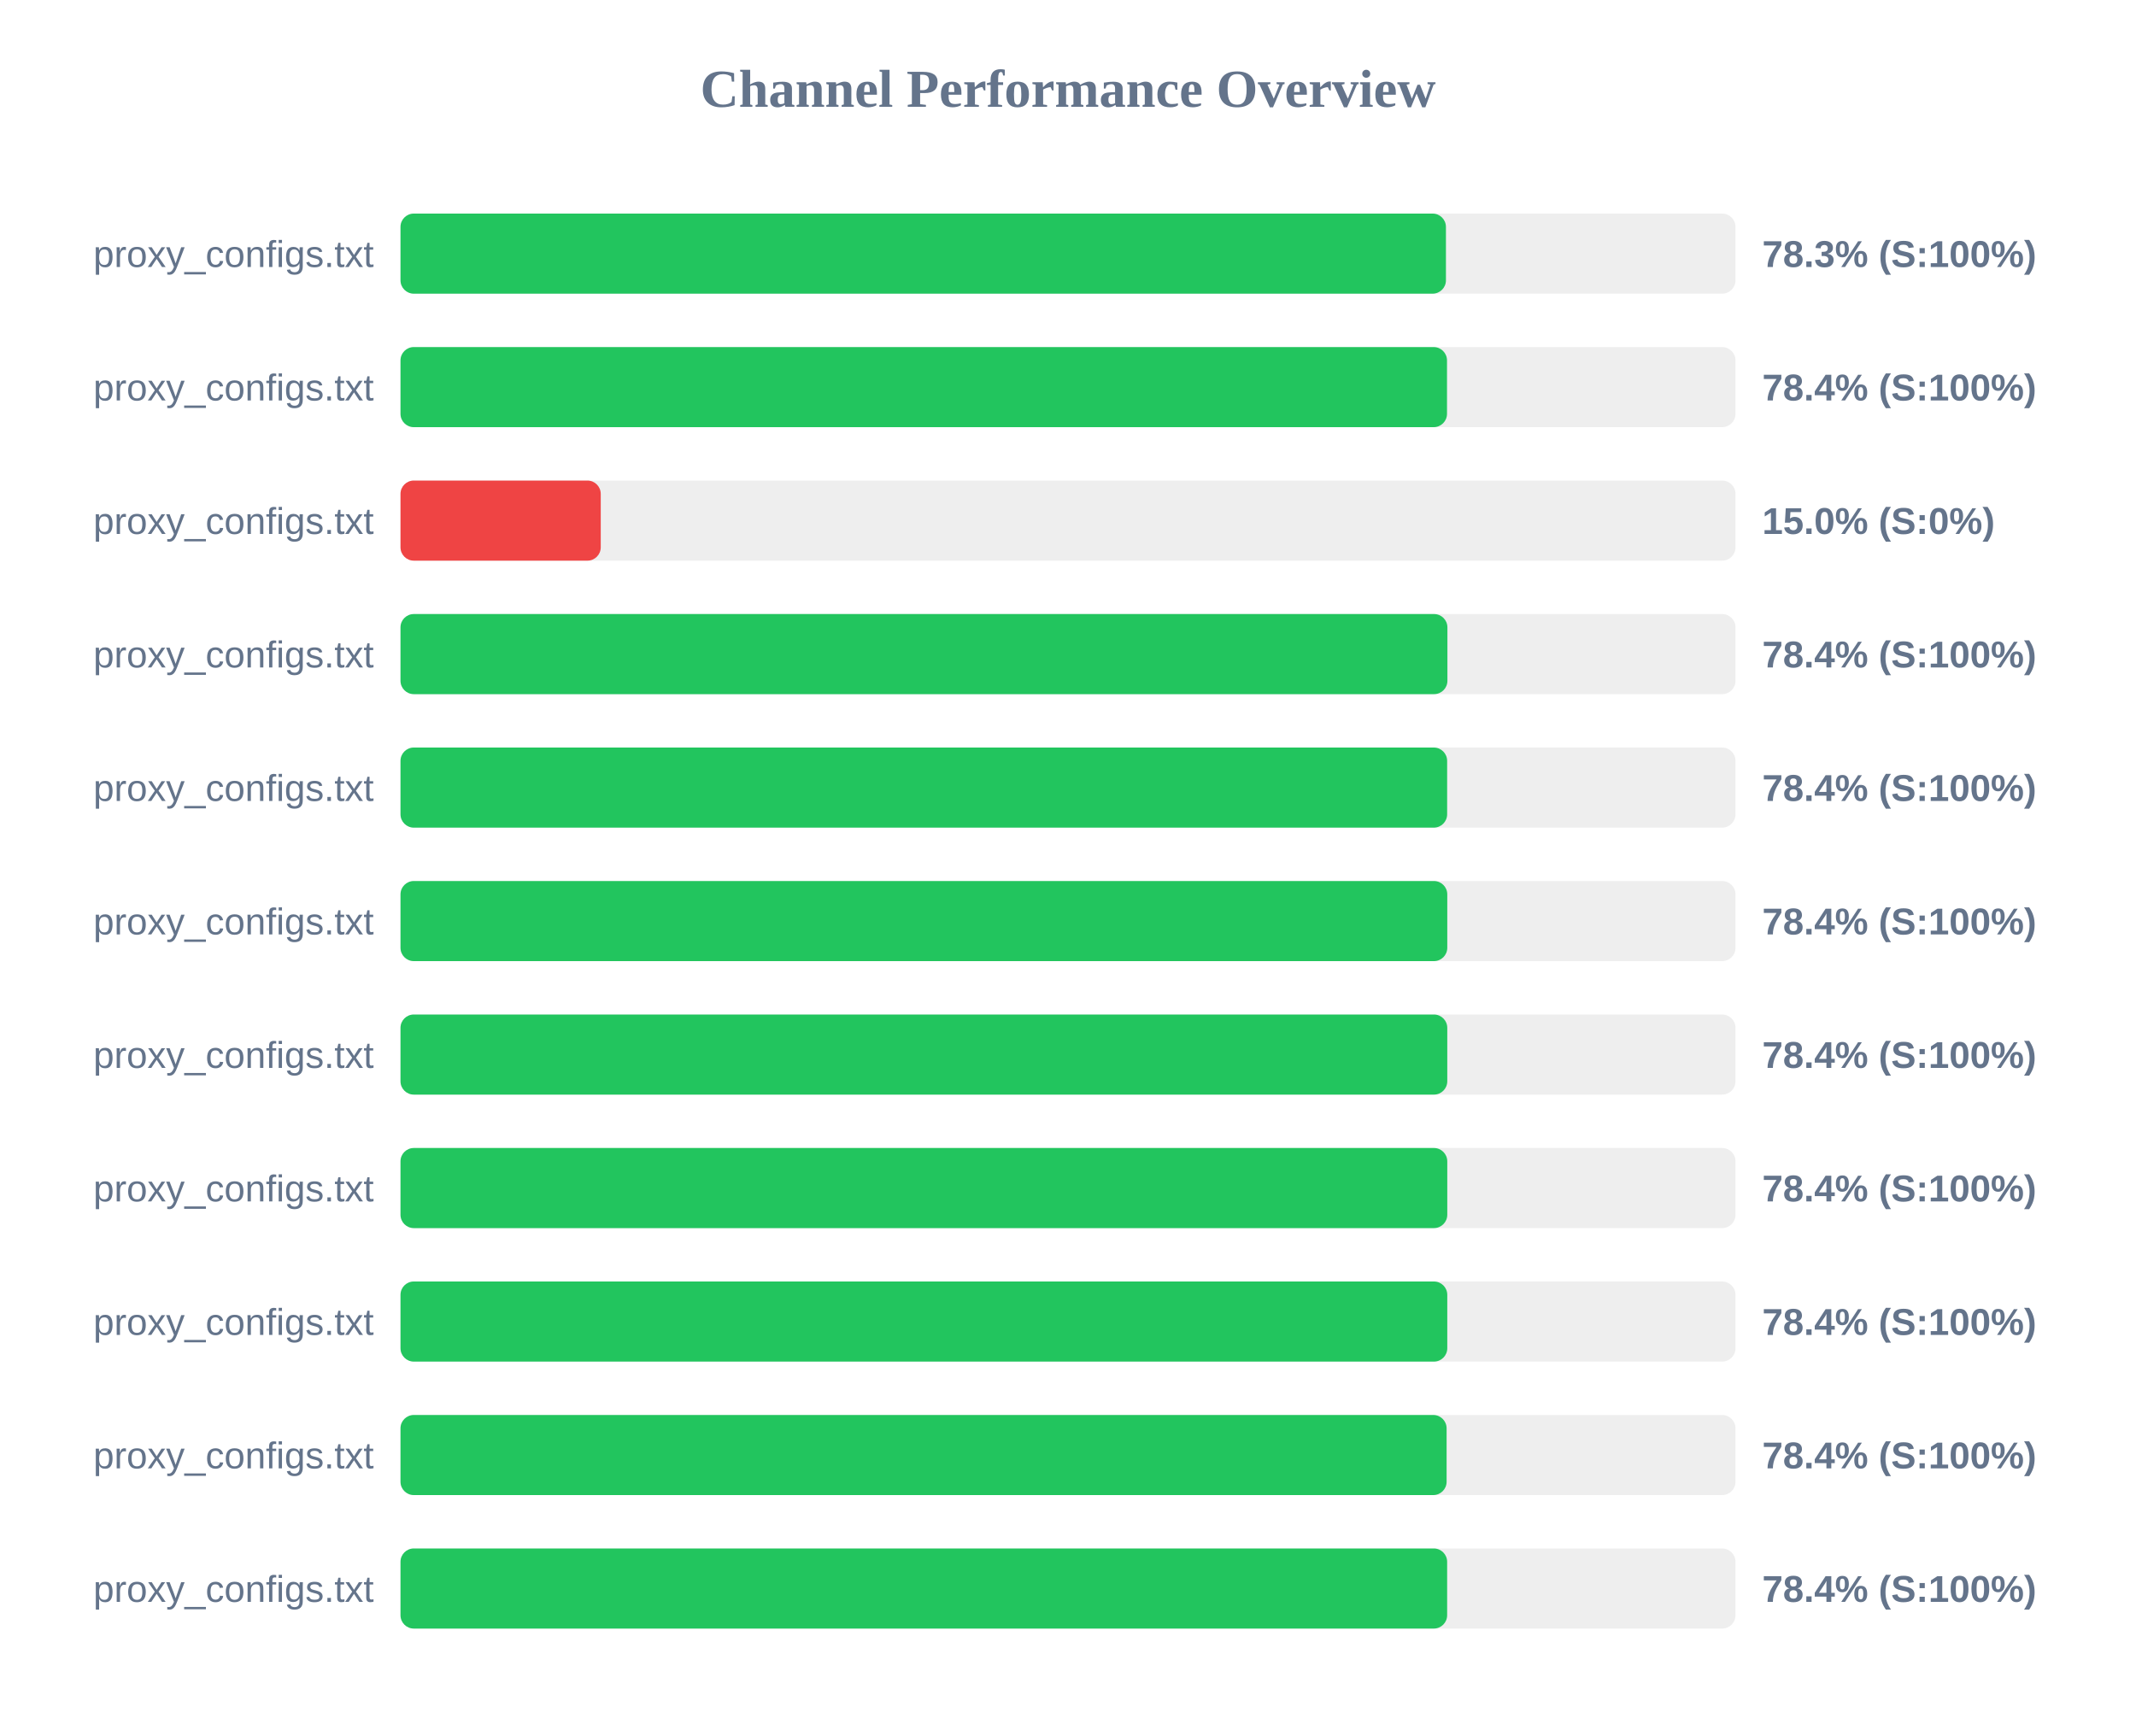
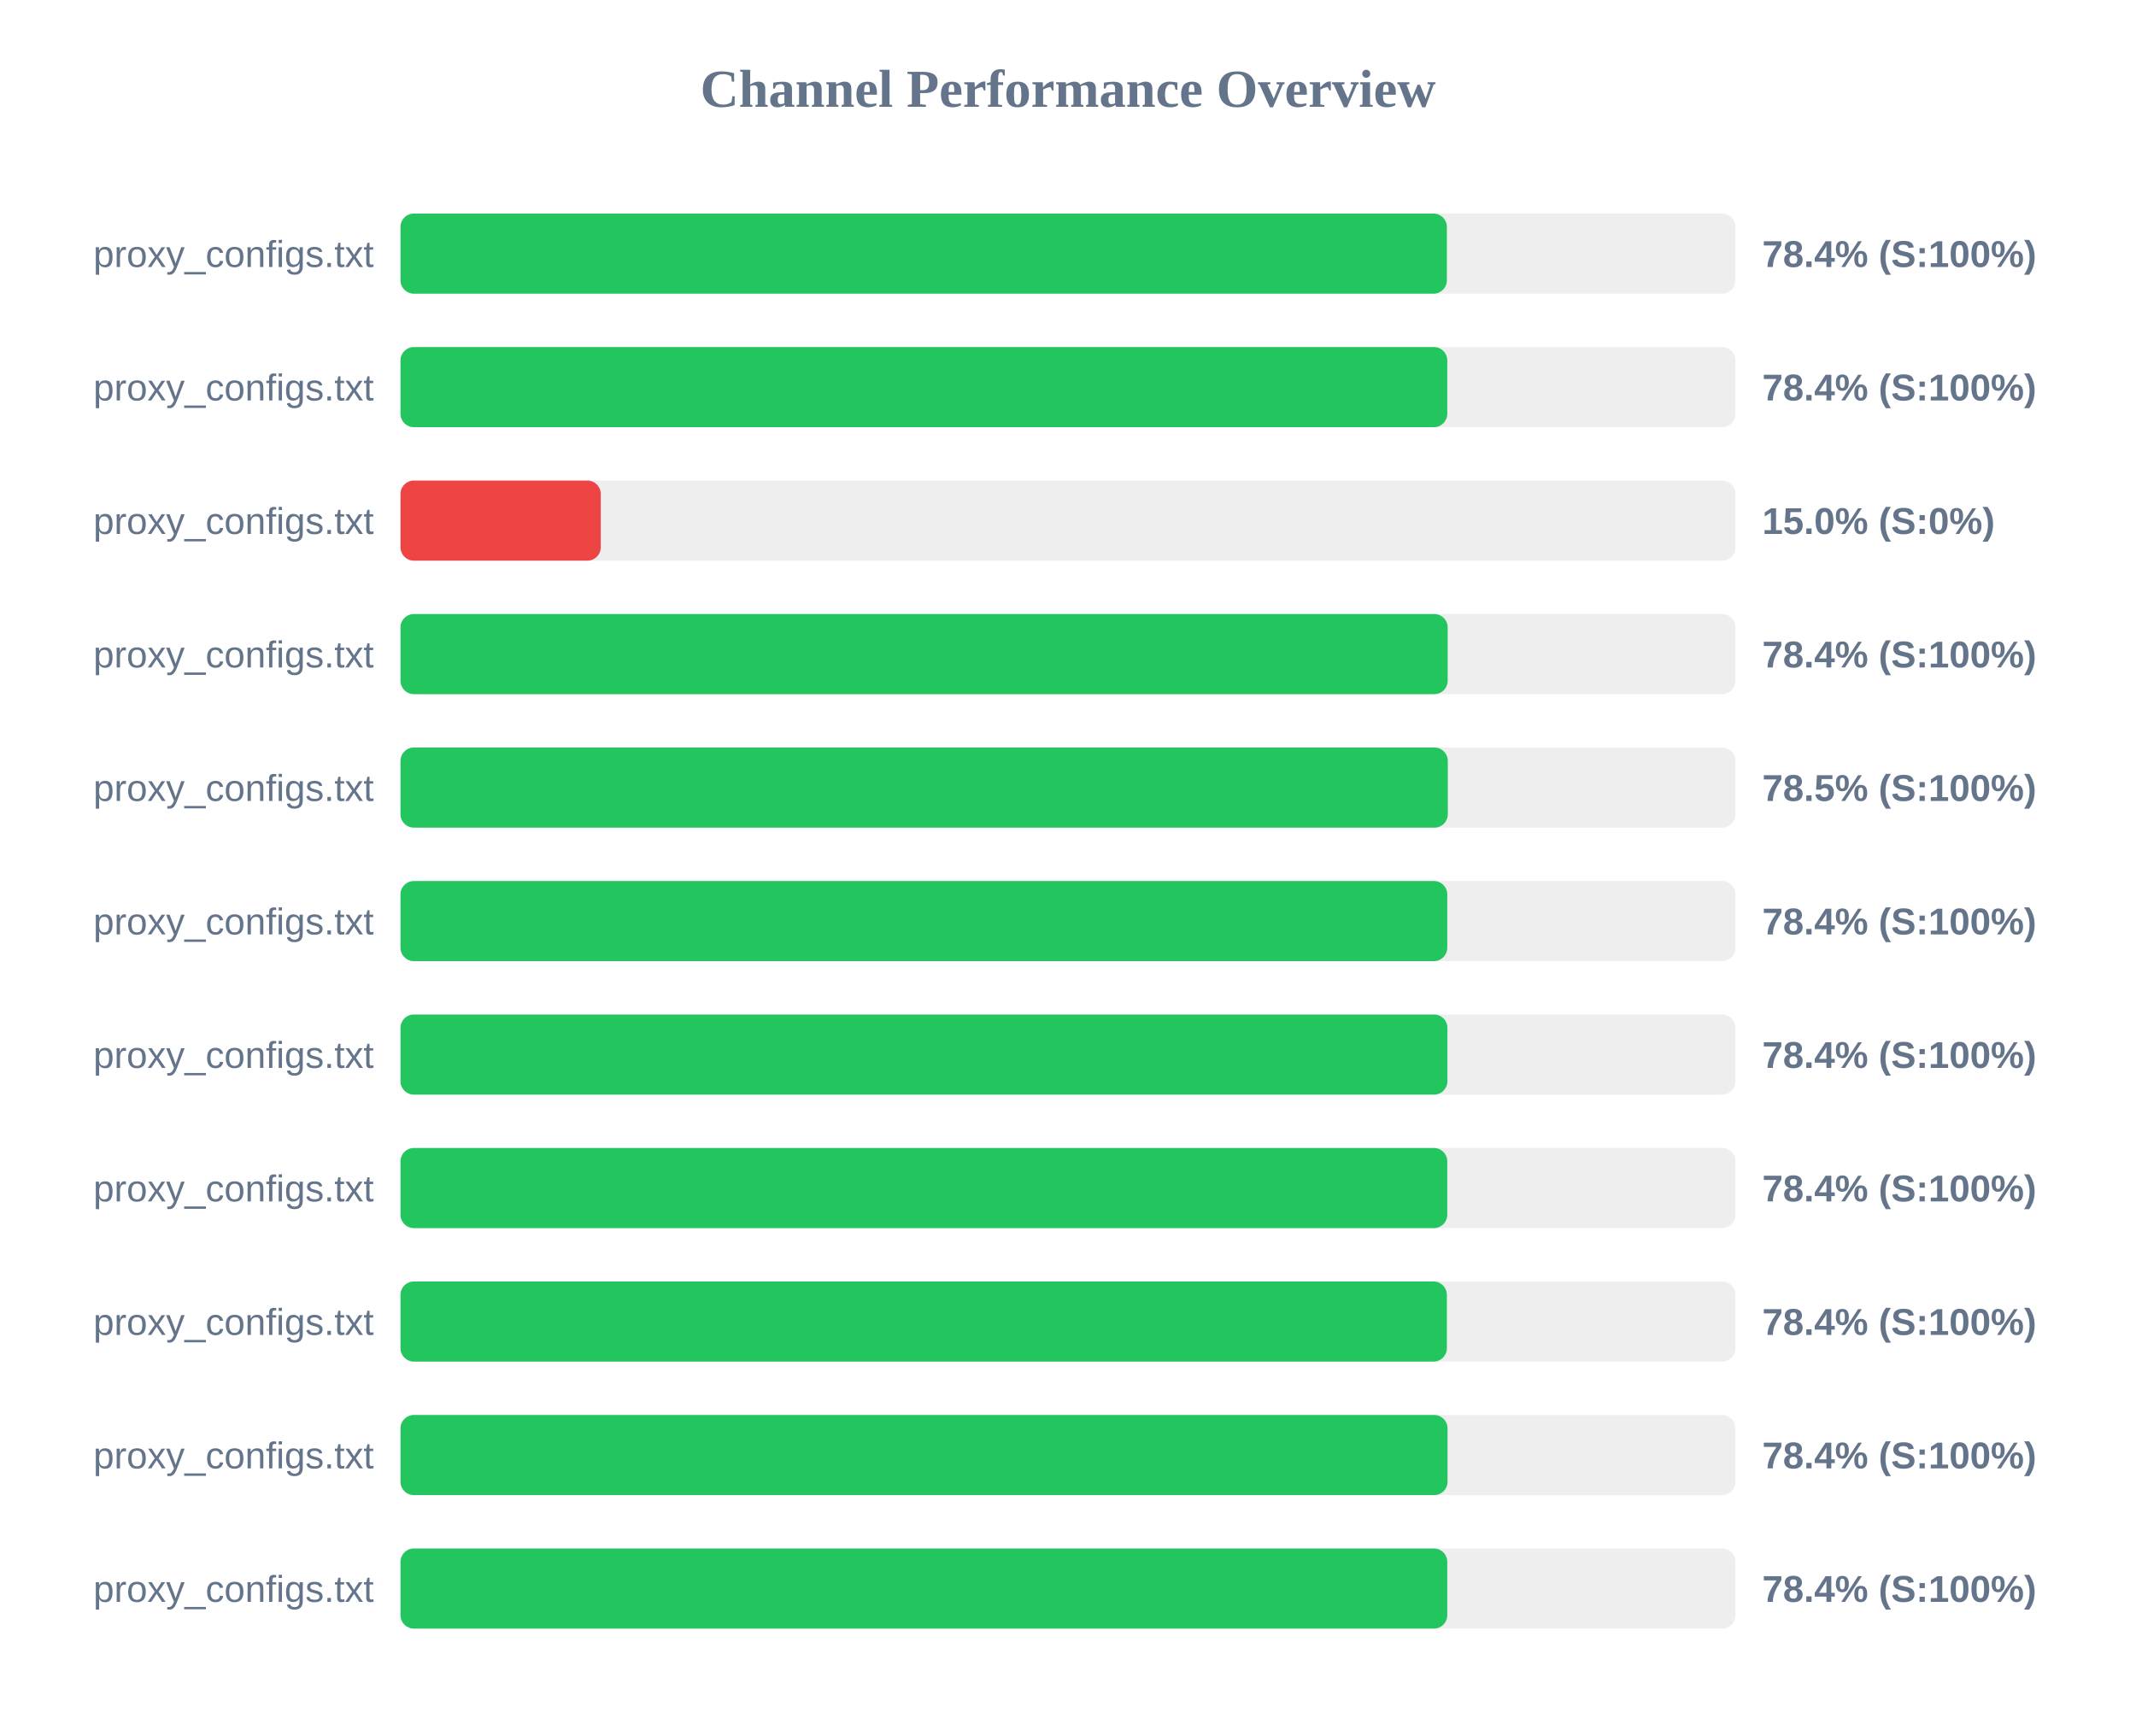
<svg xmlns="http://www.w3.org/2000/svg" width="800" height="650" version="1.1">
  <style>
        .row { font: 14px Arial; fill: #64748b; }
        .score { font: bold 14px Arial; fill: #64748b; }
    </style>
  <text x="400" y="40" text-anchor="middle" font-size="20px" font-weight="bold" fill="#64748b">Channel Performance Overview</text>
  <rect x="150" y="80" width="500" height="30" fill="#eee" rx="5" />
-   <rect x="150" y="80" width="391.55" height="30" fill="#22c55e" rx="5" />
+   <rect x="150" y="80" width="391.9" height="30" fill="#22c55e" rx="5" />
  <text x="140" y="100" text-anchor="end" class="row">proxy_configs.txt</text>
-   <text x="660" y="100" text-anchor="start" class="score">78.3% (S:100%)</text>
+   <text x="660" y="100" text-anchor="start" class="score">78.4% (S:100%)</text>
  <rect x="150" y="130" width="500" height="30" fill="#eee" rx="5" />
-   <rect x="150" y="130" width="391.95" height="30" fill="#22c55e" rx="5" />
+   <rect x="150" y="130" width="392.05" height="30" fill="#22c55e" rx="5" />
  <text x="140" y="150" text-anchor="end" class="row">proxy_configs.txt</text>
  <text x="660" y="150" text-anchor="start" class="score">78.4% (S:100%)</text>
  <rect x="150" y="180" width="500" height="30" fill="#eee" rx="5" />
  <rect x="150" y="180" width="75.0" height="30" fill="#ef4444" rx="5" />
  <text x="140" y="200" text-anchor="end" class="row">proxy_configs.txt</text>
  <text x="660" y="200" text-anchor="start" class="score">15.0% (S:0%)</text>
  <rect x="150" y="230" width="500" height="30" fill="#eee" rx="5" />
-   <rect x="150" y="230" width="392.1" height="30" fill="#22c55e" rx="5" />
+   <rect x="150" y="230" width="392.2" height="30" fill="#22c55e" rx="5" />
  <text x="140" y="250" text-anchor="end" class="row">proxy_configs.txt</text>
  <text x="660" y="250" text-anchor="start" class="score">78.4% (S:100%)</text>
  <rect x="150" y="280" width="500" height="30" fill="#eee" rx="5" />
-   <rect x="150" y="280" width="392.0" height="30" fill="#22c55e" rx="5" />
+   <rect x="150" y="280" width="392.25" height="30" fill="#22c55e" rx="5" />
  <text x="140" y="300" text-anchor="end" class="row">proxy_configs.txt</text>
-   <text x="660" y="300" text-anchor="start" class="score">78.4% (S:100%)</text>
+   <text x="660" y="300" text-anchor="start" class="score">78.5% (S:100%)</text>
  <rect x="150" y="330" width="500" height="30" fill="#eee" rx="5" />
  <rect x="150" y="330" width="392.05" height="30" fill="#22c55e" rx="5" />
  <text x="140" y="350" text-anchor="end" class="row">proxy_configs.txt</text>
  <text x="660" y="350" text-anchor="start" class="score">78.4% (S:100%)</text>
  <rect x="150" y="380" width="500" height="30" fill="#eee" rx="5" />
-   <rect x="150" y="380" width="392.05" height="30" fill="#22c55e" rx="5" />
+   <rect x="150" y="380" width="392.1" height="30" fill="#22c55e" rx="5" />
  <text x="140" y="400" text-anchor="end" class="row">proxy_configs.txt</text>
  <text x="660" y="400" text-anchor="start" class="score">78.4% (S:100%)</text>
  <rect x="150" y="430" width="500" height="30" fill="#eee" rx="5" />
  <rect x="150" y="430" width="392.05" height="30" fill="#22c55e" rx="5" />
  <text x="140" y="450" text-anchor="end" class="row">proxy_configs.txt</text>
  <text x="660" y="450" text-anchor="start" class="score">78.4% (S:100%)</text>
  <rect x="150" y="480" width="500" height="30" fill="#eee" rx="5" />
-   <rect x="150" y="480" width="392.05" height="30" fill="#22c55e" rx="5" />
+   <rect x="150" y="480" width="391.9" height="30" fill="#22c55e" rx="5" />
  <text x="140" y="500" text-anchor="end" class="row">proxy_configs.txt</text>
  <text x="660" y="500" text-anchor="start" class="score">78.4% (S:100%)</text>
  <rect x="150" y="530" width="500" height="30" fill="#eee" rx="5" />
-   <rect x="150" y="530" width="391.8" height="30" fill="#22c55e" rx="5" />
+   <rect x="150" y="530" width="392.15" height="30" fill="#22c55e" rx="5" />
  <text x="140" y="550" text-anchor="end" class="row">proxy_configs.txt</text>
  <text x="660" y="550" text-anchor="start" class="score">78.4% (S:100%)</text>
  <rect x="150" y="580" width="500" height="30" fill="#eee" rx="5" />
-   <rect x="150" y="580" width="392.0" height="30" fill="#22c55e" rx="5" />
+   <rect x="150" y="580" width="392.05" height="30" fill="#22c55e" rx="5" />
  <text x="140" y="600" text-anchor="end" class="row">proxy_configs.txt</text>
  <text x="660" y="600" text-anchor="start" class="score">78.4% (S:100%)</text>
</svg>
